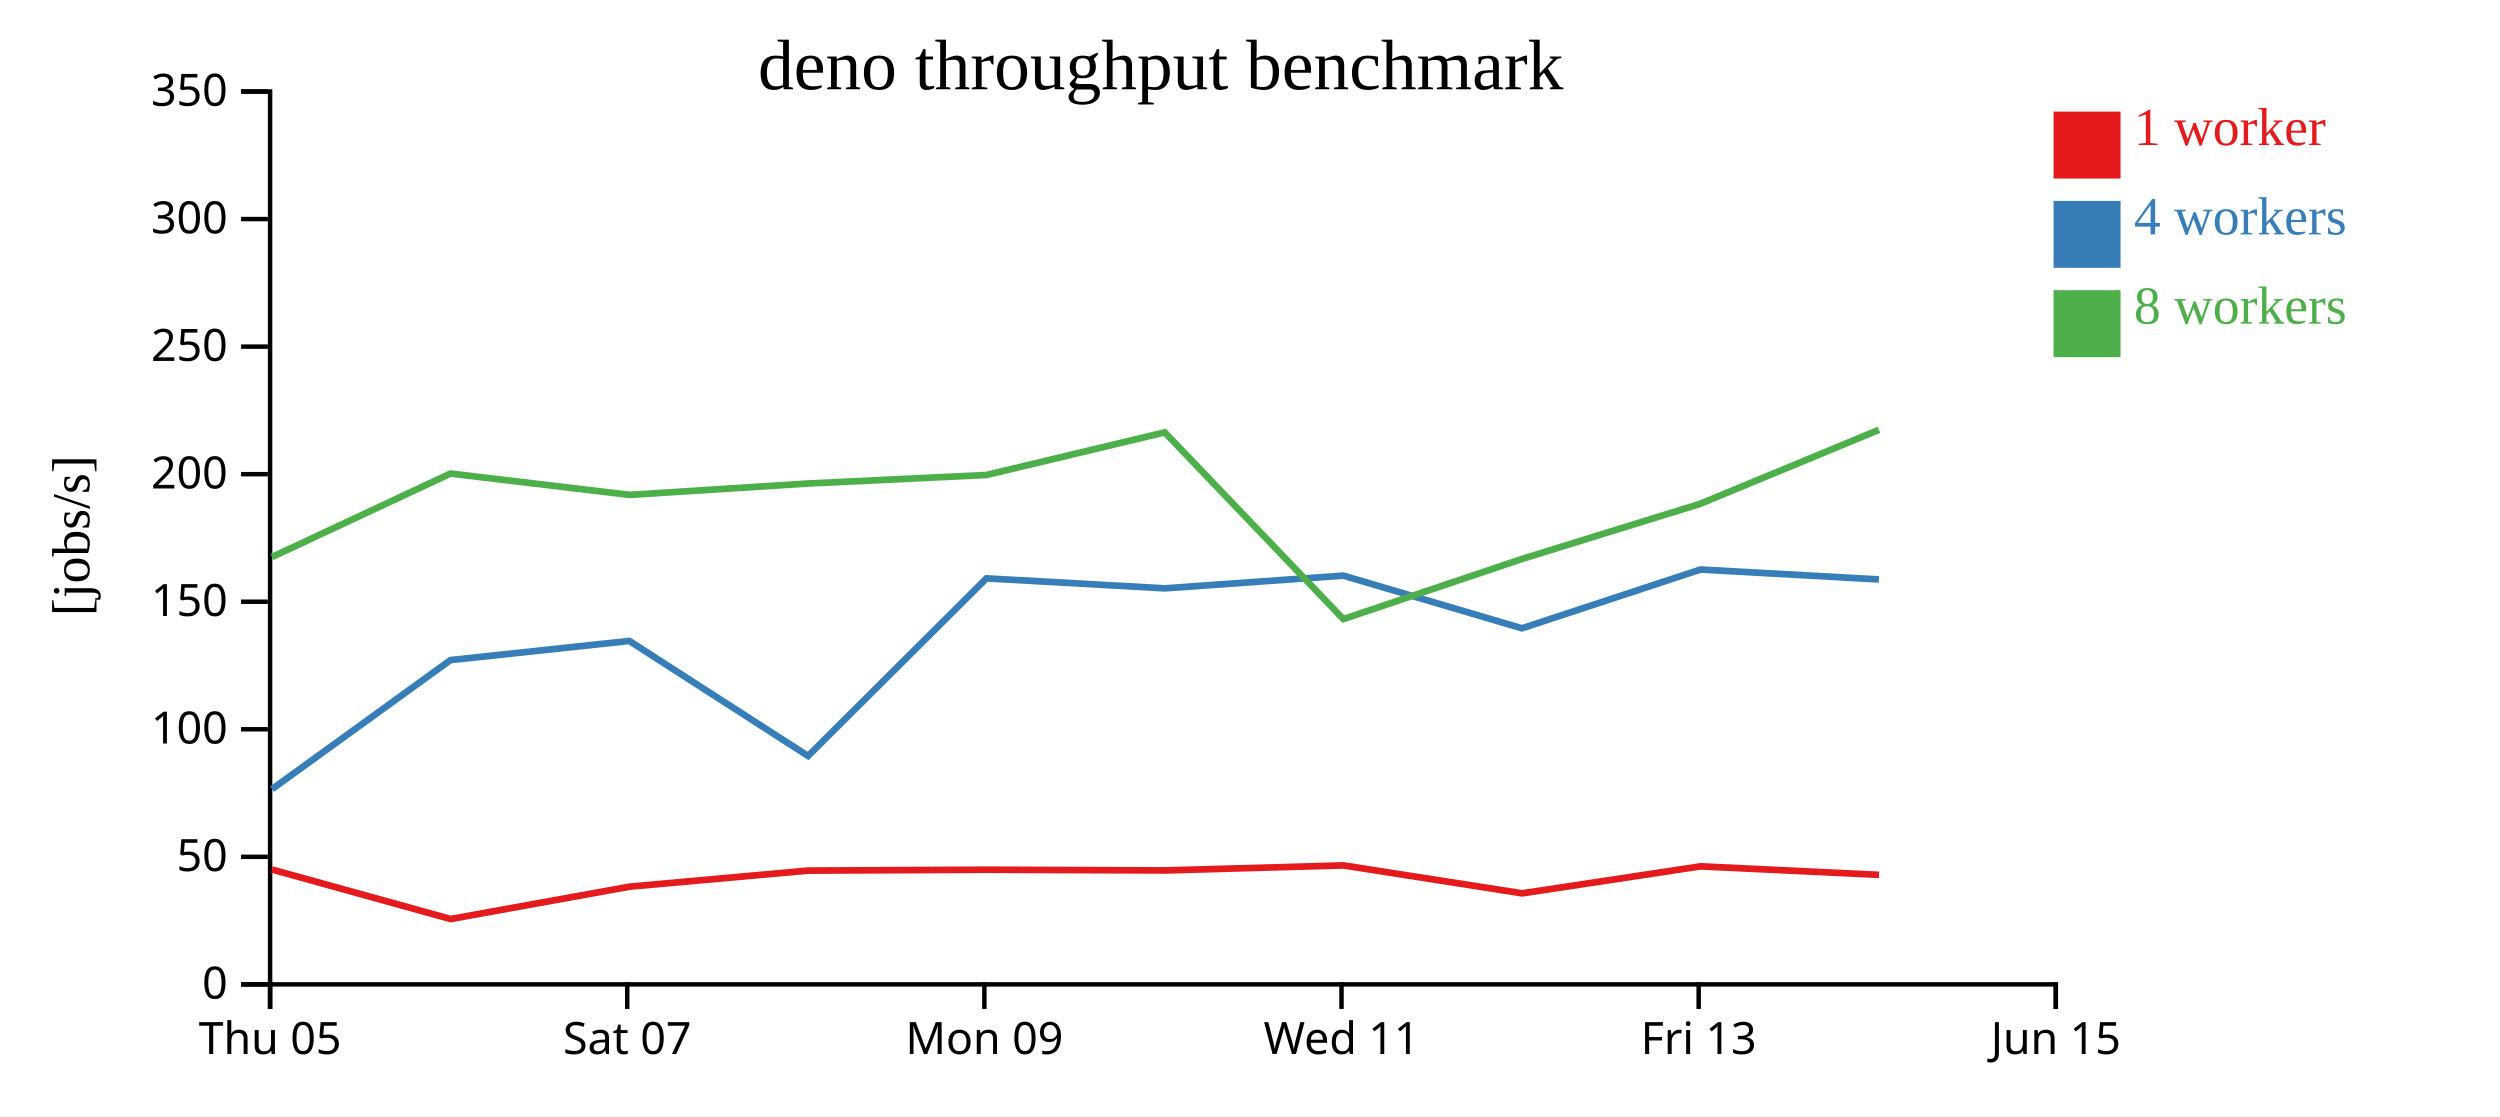
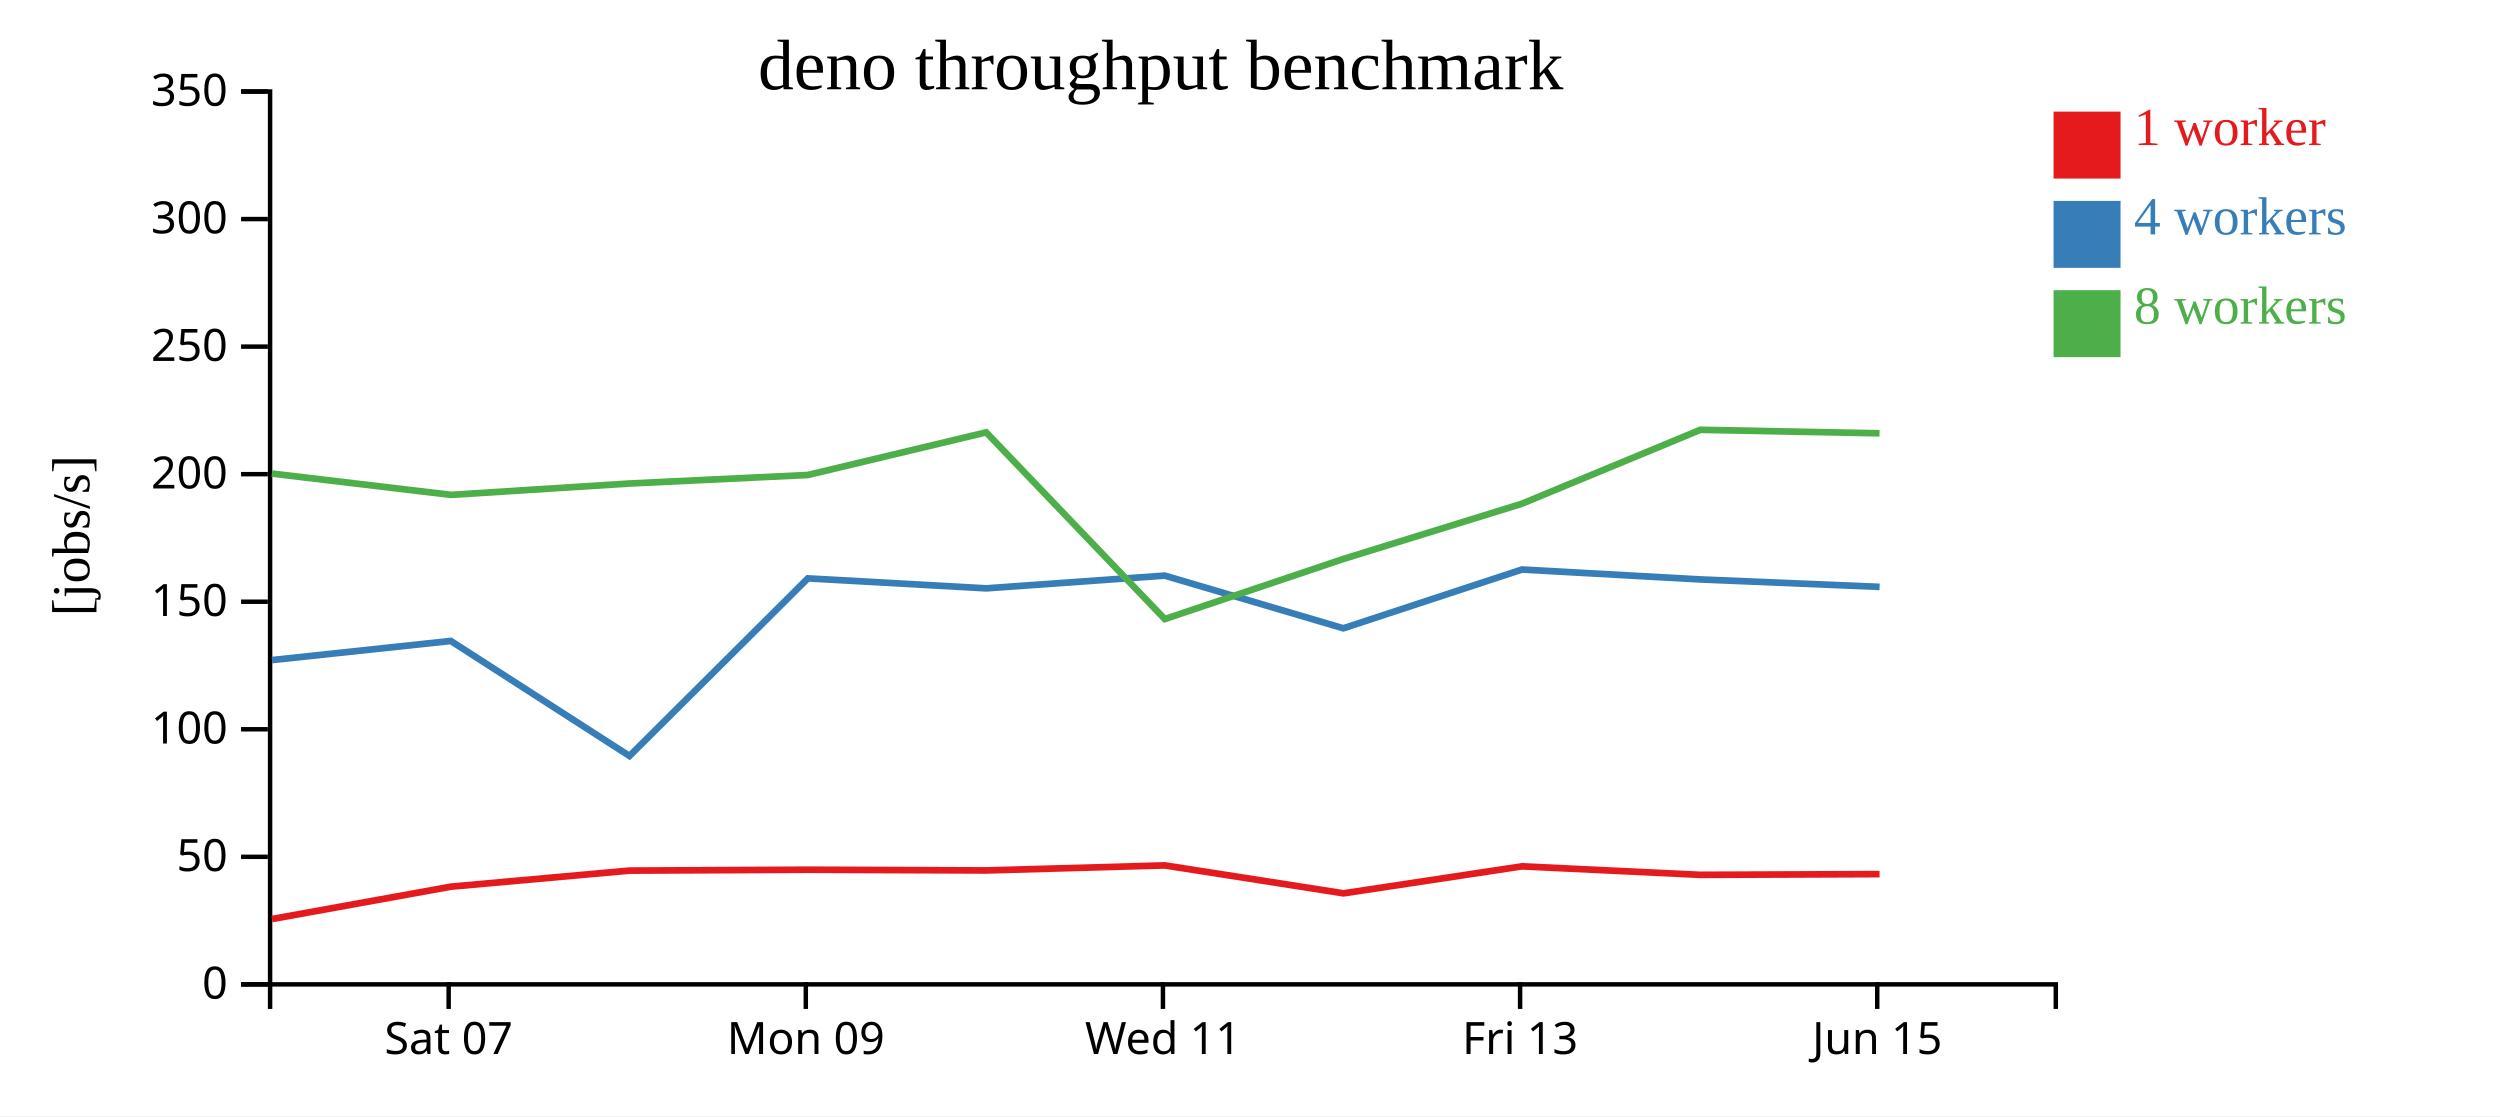
<svg xmlns="http://www.w3.org/2000/svg" width="560" height="250">
  <rect width="100%" height="100%" fill="white" />
  <g transform="translate(60,20)">
    <g transform="translate(0,200)" fill="none" font-size="10" font-family="sans-serif" text-anchor="middle">
      <path class="domain" stroke="currentColor" d="M0.5,6V0.5H400.5V6" />
-       <g class="tick" opacity="1" transform="translate(0.5,0)">
-         <line stroke="currentColor" y2="6" />
-         <text fill="currentColor" y="9" dy="0.71em">Thu 05</text>
-       </g>
-       <g class="tick" opacity="1" transform="translate(80.5,0)">
+       <g class="tick" opacity="1" transform="translate(40.5,0)">
        <line stroke="currentColor" y2="6" />
        <text fill="currentColor" y="9" dy="0.71em">Sat 07</text>
      </g>
-       <g class="tick" opacity="1" transform="translate(160.5,0)">
+       <g class="tick" opacity="1" transform="translate(120.5,0)">
        <line stroke="currentColor" y2="6" />
        <text fill="currentColor" y="9" dy="0.71em">Mon 09</text>
      </g>
-       <g class="tick" opacity="1" transform="translate(240.5,0)">
+       <g class="tick" opacity="1" transform="translate(200.5,0)">
        <line stroke="currentColor" y2="6" />
        <text fill="currentColor" y="9" dy="0.71em">Wed 11</text>
      </g>
-       <g class="tick" opacity="1" transform="translate(320.5,0)">
+       <g class="tick" opacity="1" transform="translate(280.5,0)">
        <line stroke="currentColor" y2="6" />
        <text fill="currentColor" y="9" dy="0.71em">Fri 13</text>
      </g>
-       <g class="tick" opacity="1" transform="translate(400.5,0)">
+       <g class="tick" opacity="1" transform="translate(360.5,0)">
        <line stroke="currentColor" y2="6" />
        <text fill="currentColor" y="9" dy="0.71em">Jun 15</text>
      </g>
    </g>
    <g fill="none" font-size="10" font-family="sans-serif" text-anchor="end">
      <path class="domain" stroke="currentColor" d="M-6,200.5H0.5V0.5H-6" />
      <g class="tick" opacity="1" transform="translate(0,200.5)">
        <line stroke="currentColor" x2="-6" />
        <text fill="currentColor" x="-9" dy="0.32em">0</text>
      </g>
      <g class="tick" opacity="1" transform="translate(0,171.9286)">
        <line stroke="currentColor" x2="-6" />
        <text fill="currentColor" x="-9" dy="0.32em">50</text>
      </g>
      <g class="tick" opacity="1" transform="translate(0,143.3571)">
        <line stroke="currentColor" x2="-6" />
        <text fill="currentColor" x="-9" dy="0.32em">100</text>
      </g>
      <g class="tick" opacity="1" transform="translate(0,114.7857)">
        <line stroke="currentColor" x2="-6" />
        <text fill="currentColor" x="-9" dy="0.32em">150</text>
      </g>
      <g class="tick" opacity="1" transform="translate(0,86.21429)">
        <line stroke="currentColor" x2="-6" />
        <text fill="currentColor" x="-9" dy="0.32em">200</text>
      </g>
      <g class="tick" opacity="1" transform="translate(0,57.64286)">
        <line stroke="currentColor" x2="-6" />
        <text fill="currentColor" x="-9" dy="0.32em">250</text>
      </g>
      <g class="tick" opacity="1" transform="translate(0,29.07143)">
        <line stroke="currentColor" x2="-6" />
        <text fill="currentColor" x="-9" dy="0.32em">300</text>
      </g>
      <g class="tick" opacity="1" transform="translate(0,0.5)">
        <line stroke="currentColor" x2="-6" />
        <text fill="currentColor" x="-9" dy="0.32em">350</text>
      </g>
    </g>
    <text text-anchor="middle" style="font-size: 12px" transform="rotate(-90)" y="-40" x="-100">[jobs/s]</text>
    <text text-anchor="middle" style="font-size: 16px" y="0" x="200">deno throughput benchmark</text>
-     <path class="line" fill="none" stroke="#e41a1c" stroke-width="1.5" d="M0.91,174.771L40.924,185.86L81.001,178.613L121.007,175.016L160.975,174.818L200.948,174.979L240.914,173.85L280.945,180.106L320.924,174.061L360.893,175.968" />
-     <path class="line" fill="none" stroke="#377eb8" stroke-width="1.5" d="M0.938,156.756L40.913,127.856L80.969,123.572L121.005,149.338L160.965,109.555L200.914,111.789L240.907,108.941L280.903,120.738L320.913,107.576L360.887,109.793" />
-     <path class="line" fill="none" stroke="#4daf4a" stroke-width="1.5" d="M0.924,104.772L40.895,86.079L80.997,90.852L120.993,88.306L160.961,86.396L200.902,76.847L240.908,118.669L280.92,105.204L320.911,92.83L360.88,76.278" />
+     <path class="line" fill="none" stroke="#e41a1c" stroke-width="1.5" d="M0.924,185.86L41.001,178.613L81.007,175.016L120.975,174.818L160.948,174.979L200.914,173.85L240.945,180.106L280.924,174.061L320.893,175.968L361.021,175.801" />
+     <path class="line" fill="none" stroke="#377eb8" stroke-width="1.5" d="M0.913,127.856L40.969,123.572L81.005,149.338L120.965,109.555L160.914,111.789L200.907,108.941L240.903,120.738L280.913,107.576L320.887,109.793L361.03,111.461" />
+     <path class="line" fill="none" stroke="#4daf4a" stroke-width="1.5" d="M0.895,86.079L40.997,90.852L80.993,88.306L120.961,86.396L160.902,76.847L200.908,118.669L240.92,105.204L280.911,92.83L320.88,76.278L361.011,77.059" />
    <rect class="dot" x="400" y="5" width="15" height="15" style="fill: #e41a1c;" />
    <rect class="dot" x="400" y="25" width="15" height="15" style="fill: #377eb8;" />
    <rect class="dot" x="400" y="45" width="15" height="15" style="fill: #4daf4a;" />
    <text class="label" x="418" y="12.5" style="fill: #e41a1c; alignment-baseline: middle;" text-anchor="left">1 worker</text>
    <text class="label" x="418" y="32.5" style="fill: #377eb8; alignment-baseline: middle;" text-anchor="left">4 workers</text>
    <text class="label" x="418" y="52.5" style="fill: #4daf4a; alignment-baseline: middle;" text-anchor="left">8 workers</text>
  </g>
</svg>
